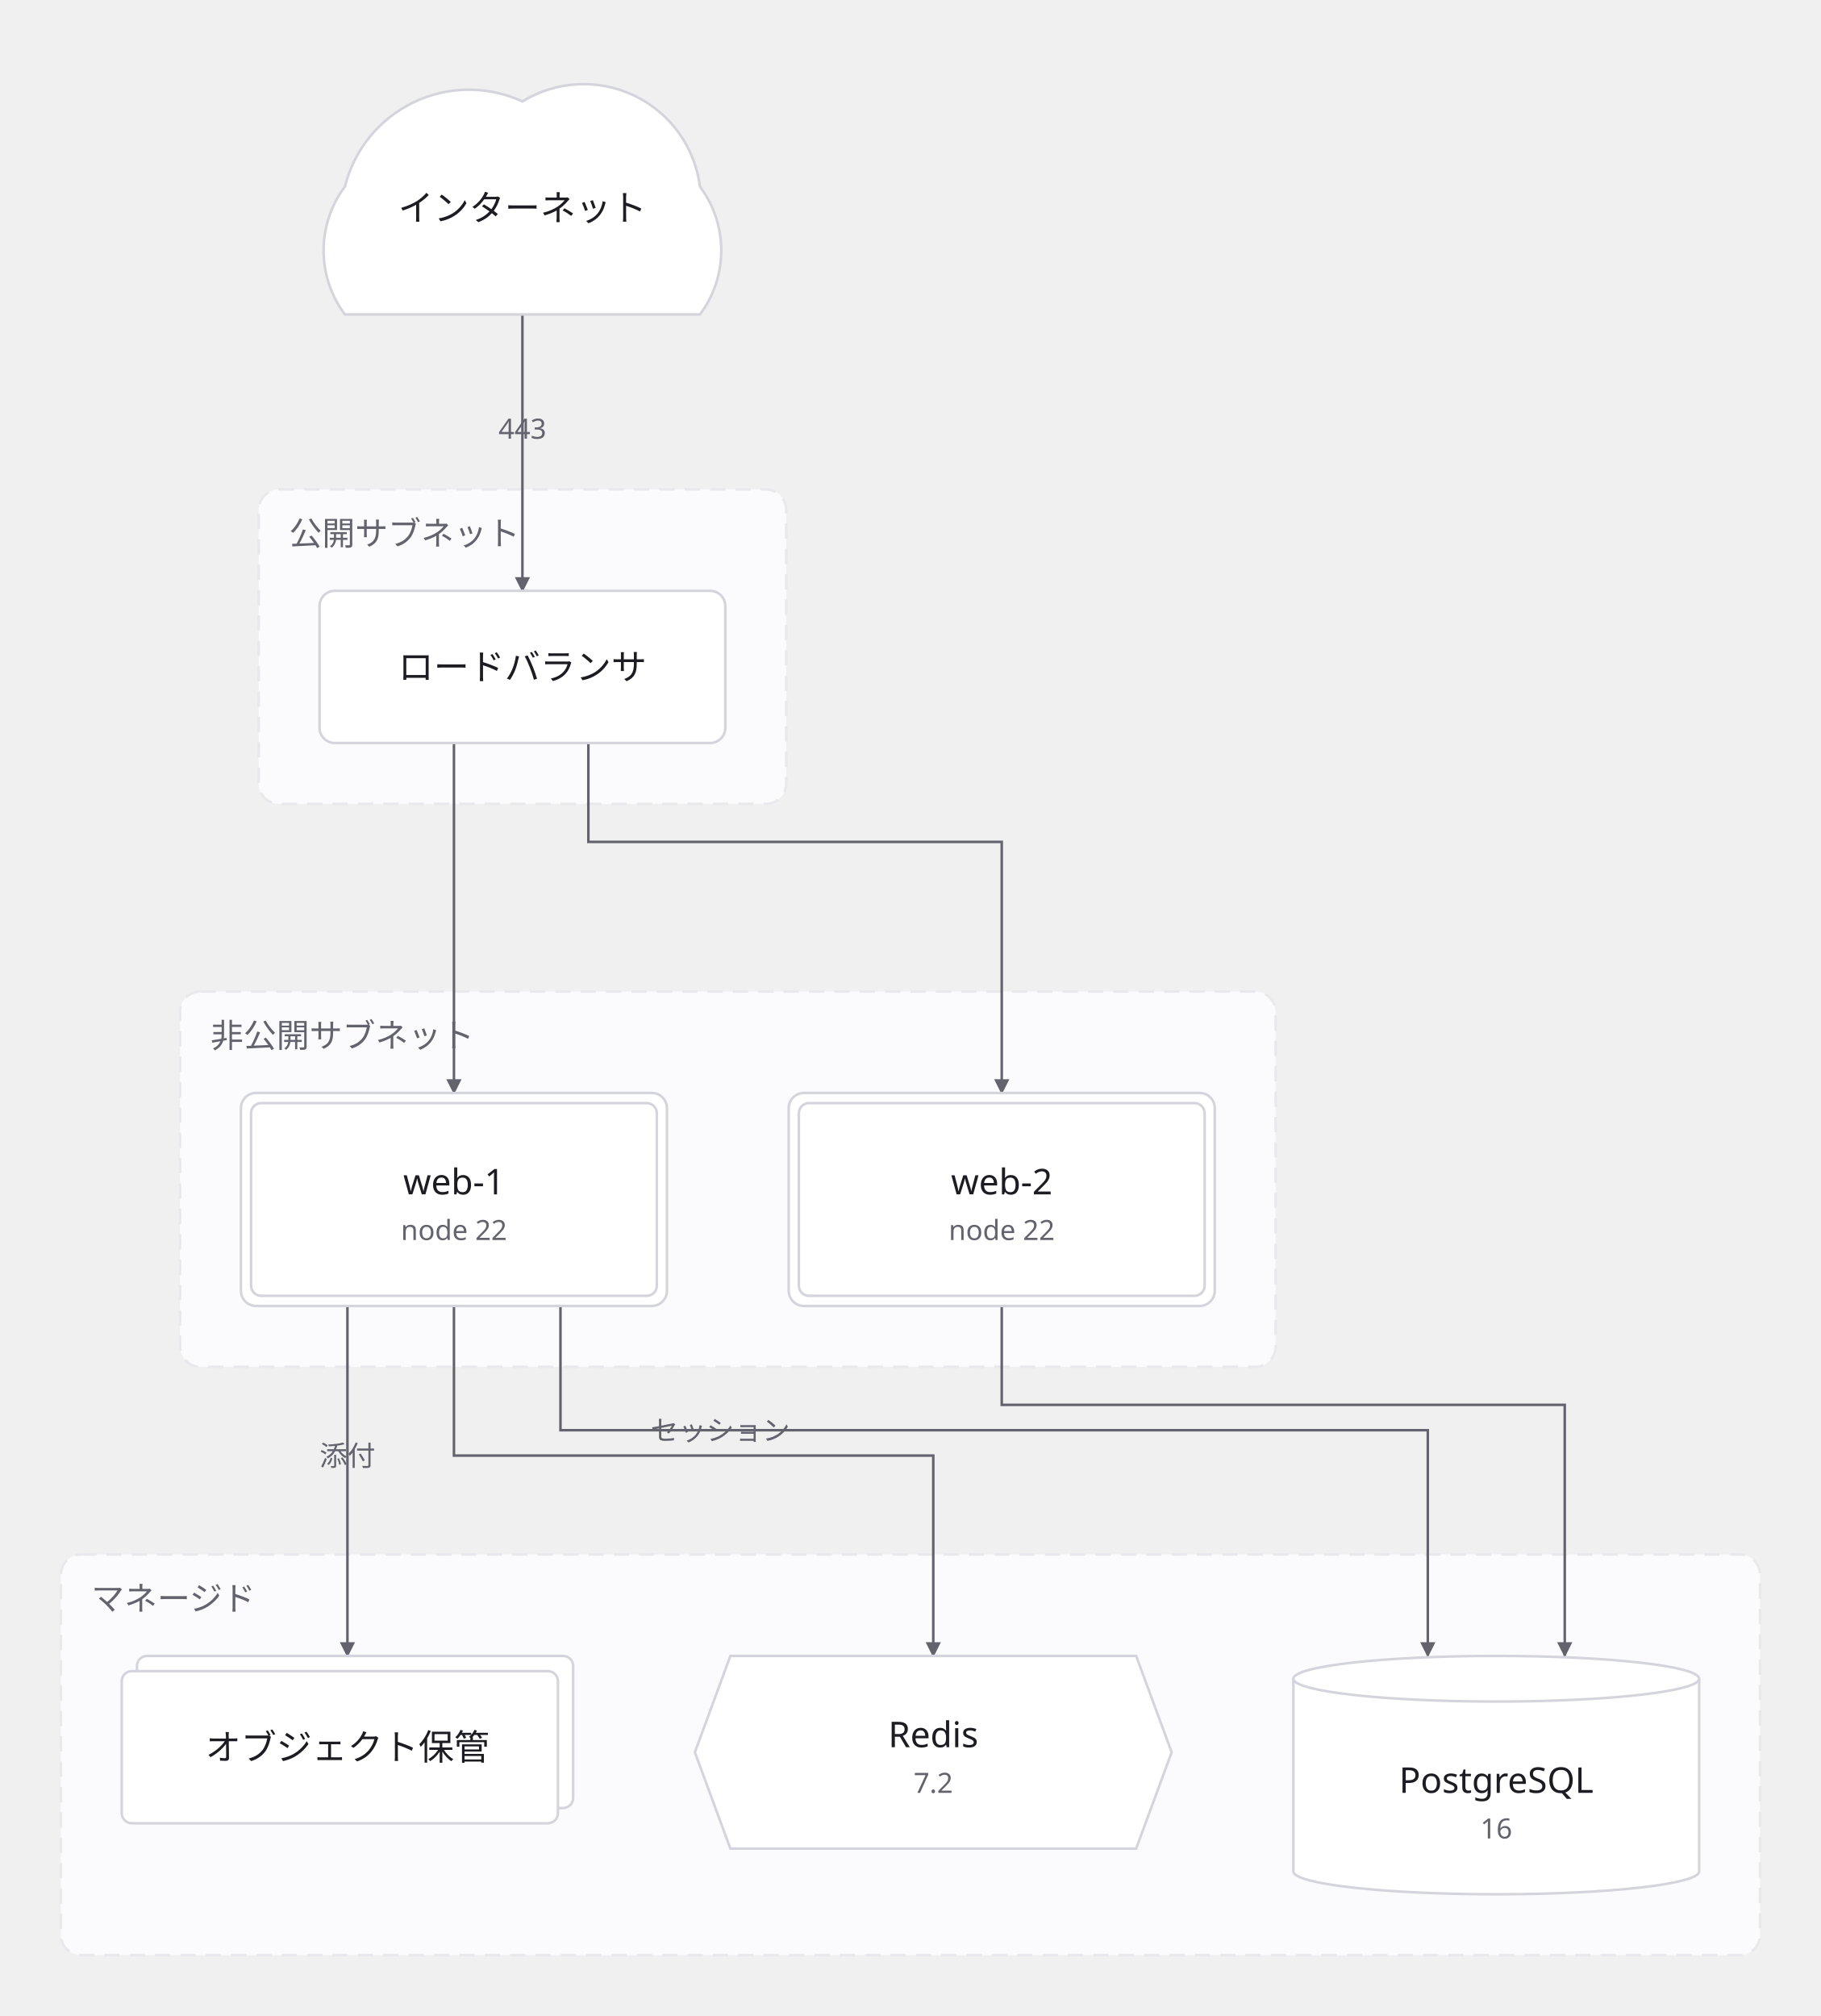
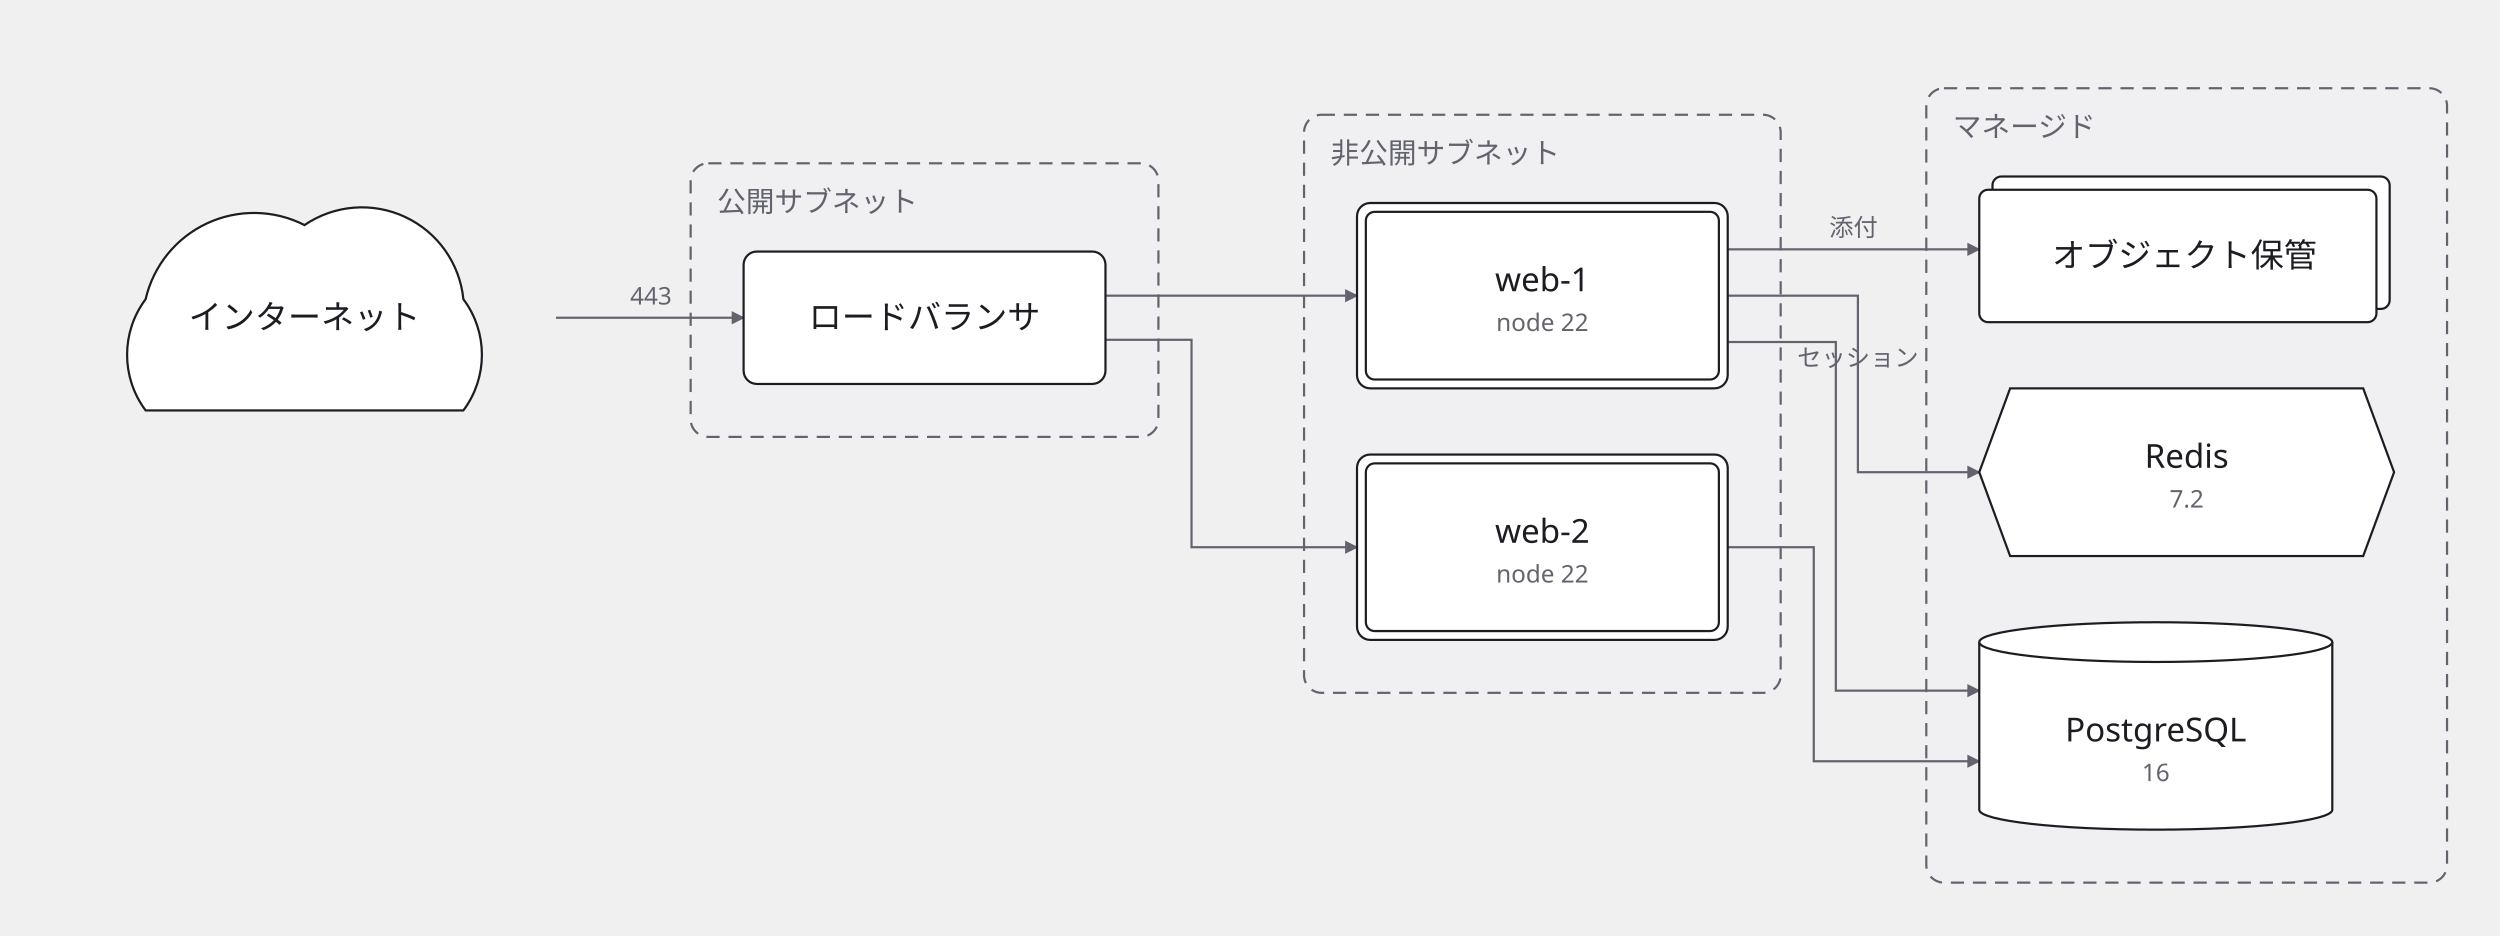
- <svg xmlns="http://www.w3.org/2000/svg" width="718" height="795" viewBox="0 0 718 795">
+ <svg xmlns="http://www.w3.org/2000/svg" width="1133" height="424" viewBox="0 0 1133 424">
  <defs>
    <marker id="arrow" viewBox="0 0 10 10" refX="9" refY="5" markerWidth="6" markerHeight="6" orient="auto">
      <path d="M 0 0 L 10 5 L 0 10 z" fill="#63636e" />
    </marker>
  </defs>
  <g data-group="pub">
-     <rect x="102" y="193" width="208" height="124" rx="8" fill="#fbfbfd" stroke="#e8e8ed" stroke-dasharray="6 4" />
-     <text x="114" y="215" font-family="sans-serif" font-size="13" fill="#63636e">公開サブネット</text>
+     <rect x="313" y="74" width="212" height="124" rx="8" fill="#f0f0f3" stroke="#63636e" stroke-dasharray="6 4" />
+     <text x="325" y="96" font-family="sans-serif" font-size="13" fill="#63636e">公開サブネット</text>
  </g>
  <g data-group="pri">
-     <rect x="71" y="391" width="432" height="148" rx="8" fill="#fbfbfd" stroke="#e8e8ed" stroke-dasharray="6 4" />
-     <text x="83" y="413" font-family="sans-serif" font-size="13" fill="#63636e">非公開サブネット</text>
+     <rect x="591" y="52" width="216" height="262" rx="8" fill="#f0f0f3" stroke="#63636e" stroke-dasharray="6 4" />
+     <text x="603" y="74" font-family="sans-serif" font-size="13" fill="#63636e">非公開サブネット</text>
  </g>
  <g data-group="mgd">
-     <rect x="24" y="613" width="670" height="158" rx="8" fill="#fbfbfd" stroke="#e8e8ed" stroke-dasharray="6 4" />
-     <text x="36" y="635" font-family="sans-serif" font-size="13" fill="#63636e">マネージド</text>
+     <rect x="873" y="40" width="236" height="360" rx="8" fill="#f0f0f3" stroke="#63636e" stroke-dasharray="6 4" />
+     <text x="885" y="62" font-family="sans-serif" font-size="13" fill="#63636e">マネージド</text>
  </g>
  <g data-edge="net&gt;lb" data-pinned="false">
-     <path d="M 206 124 L 206 233" fill="none" stroke="#63636e" stroke-width="1" marker-end="url(#arrow)" />
-     <text x="206" y="173" text-anchor="middle" font-family="sans-serif" font-size="11" fill="#63636e">443</text>
+     <path d="M 252 144 L 337 144" fill="none" stroke="#63636e" stroke-width="1" marker-end="url(#arrow)" />
+     <text x="295" y="138" text-anchor="middle" font-family="sans-serif" font-size="11" fill="#63636e">443</text>
  </g>
  <g data-edge="lb&gt;web1" data-pinned="false">
-     <path d="M 179 293 L 179 431" fill="none" stroke="#63636e" stroke-width="1" marker-end="url(#arrow)" />
+     <path d="M 501 134 L 615 134" fill="none" stroke="#63636e" stroke-width="1" marker-end="url(#arrow)" />
  </g>
  <g data-edge="lb&gt;web2" data-pinned="false">
-     <path d="M 232 293 L 232 332 L 395 332 L 395 431" fill="none" stroke="#63636e" stroke-width="1" marker-end="url(#arrow)" />
+     <path d="M 501 154 L 540 154 L 540 248 L 615 248" fill="none" stroke="#63636e" stroke-width="1" marker-end="url(#arrow)" />
  </g>
  <g data-edge="web1&gt;kv" data-pinned="false">
-     <path d="M 179 515 L 179 574 L 368 574 L 368 653" fill="none" stroke="#63636e" stroke-width="1" marker-end="url(#arrow)" />
-     <text x="284" y="568" text-anchor="middle" font-family="sans-serif" font-size="11" fill="#63636e">セッション</text>
+     <path d="M 783 134 L 842 134 L 842 214 L 897 214" fill="none" stroke="#63636e" stroke-width="1" marker-end="url(#arrow)" />
+     <text x="842" y="166" text-anchor="middle" font-family="sans-serif" font-size="11" fill="#63636e">セッション</text>
  </g>
  <g data-edge="web1&gt;db" data-pinned="false">
-     <path d="M 221 515 L 221 564 L 563 564 L 563 653" fill="none" stroke="#63636e" stroke-width="1" marker-end="url(#arrow)" />
+     <path d="M 783 155 L 832 155 L 832 313 L 897 313" fill="none" stroke="#63636e" stroke-width="1" marker-end="url(#arrow)" />
  </g>
  <g data-edge="web2&gt;db" data-pinned="false">
-     <path d="M 395 515 L 395 554 L 617 554 L 617 653" fill="none" stroke="#63636e" stroke-width="1" marker-end="url(#arrow)" />
+     <path d="M 783 248 L 822 248 L 822 345 L 897 345" fill="none" stroke="#63636e" stroke-width="1" marker-end="url(#arrow)" />
  </g>
  <g data-edge="web1&gt;bkt" data-pinned="false">
-     <path d="M 137 515 L 137 653" fill="none" stroke="#63636e" stroke-width="1" marker-end="url(#arrow)" />
-     <text x="137" y="578" text-anchor="middle" font-family="sans-serif" font-size="11" fill="#63636e">添付</text>
+     <path d="M 783 113 L 897 113" fill="none" stroke="#63636e" stroke-width="1" marker-end="url(#arrow)" />
+     <text x="840" y="107" text-anchor="middle" font-family="sans-serif" font-size="11" fill="#63636e">添付</text>
  </g>
  <g data-node="lb" data-pinned="false" data-shape="rect">
-     <rect x="126" y="233" width="160" height="60" rx="6" fill="#ffffff" stroke="#d4d4dc" stroke-width="1" />
-     <text x="206" y="268" text-anchor="middle" font-family="sans-serif" font-size="14" fill="#1c1c22">ロードバランサ</text>
+     <rect x="337" y="114" width="164" height="60" rx="6" fill="#ffffff" stroke="#1c1c22" stroke-width="1" />
+     <text x="419" y="149" text-anchor="middle" font-family="sans-serif" font-size="15" fill="#1c1c22">ロードバランサ</text>
  </g>
  <g data-node="web1" data-pinned="false" data-shape="double">
-     <rect x="95" y="431" width="168" height="84" rx="6" fill="#ffffff" stroke="#d4d4dc" stroke-width="1" />
-     <rect x="99" y="435" width="160" height="76" rx="4" fill="none" stroke="#d4d4dc" stroke-width="1" />
-     <text x="179" y="471" text-anchor="middle" font-family="sans-serif" font-size="14" fill="#1c1c22">web-1</text>
-     <text x="179" y="489" text-anchor="middle" font-family="sans-serif" font-size="11" fill="#63636e">node 22</text>
+     <rect x="615" y="92" width="168" height="84" rx="6" fill="#ffffff" stroke="#1c1c22" stroke-width="1" />
+     <rect x="619" y="96" width="160" height="76" rx="4" fill="none" stroke="#1c1c22" stroke-width="1" />
+     <text x="699" y="132" text-anchor="middle" font-family="sans-serif" font-size="15" fill="#1c1c22">web-1</text>
+     <text x="699" y="150" text-anchor="middle" font-family="sans-serif" font-size="11" fill="#63636e">node 22</text>
  </g>
  <g data-node="web2" data-pinned="false" data-shape="double">
-     <rect x="311" y="431" width="168" height="84" rx="6" fill="#ffffff" stroke="#d4d4dc" stroke-width="1" />
-     <rect x="315" y="435" width="160" height="76" rx="4" fill="none" stroke="#d4d4dc" stroke-width="1" />
-     <text x="395" y="471" text-anchor="middle" font-family="sans-serif" font-size="14" fill="#1c1c22">web-2</text>
-     <text x="395" y="489" text-anchor="middle" font-family="sans-serif" font-size="11" fill="#63636e">node 22</text>
+     <rect x="615" y="206" width="168" height="84" rx="6" fill="#ffffff" stroke="#1c1c22" stroke-width="1" />
+     <rect x="619" y="210" width="160" height="76" rx="4" fill="none" stroke="#1c1c22" stroke-width="1" />
+     <text x="699" y="246" text-anchor="middle" font-family="sans-serif" font-size="15" fill="#1c1c22">web-2</text>
+     <text x="699" y="264" text-anchor="middle" font-family="sans-serif" font-size="11" fill="#63636e">node 22</text>
  </g>
  <g data-node="kv" data-pinned="false" data-shape="hexagon">
-     <polygon points="288,653 448,653 462,691 448,729 288,729 274,691" fill="#ffffff" stroke="#d4d4dc" stroke-width="1" />
-     <text x="368" y="689" text-anchor="middle" font-family="sans-serif" font-size="14" fill="#1c1c22">Redis</text>
-     <text x="368" y="707" text-anchor="middle" font-family="sans-serif" font-size="11" fill="#63636e">7.2</text>
+     <polygon points="911,176 1071,176 1085,214 1071,252 911,252 897,214" fill="#ffffff" stroke="#1c1c22" stroke-width="1" />
+     <text x="991" y="212" text-anchor="middle" font-family="sans-serif" font-size="15" fill="#1c1c22">Redis</text>
+     <text x="991" y="230" text-anchor="middle" font-family="sans-serif" font-size="11" fill="#63636e">7.2</text>
  </g>
  <g data-node="db" data-pinned="false" data-shape="cylinder">
-     <path d="M 510 662 L 510 738 A 80 9 0 0 0 670 738 L 670 662" fill="#ffffff" stroke="#d4d4dc" stroke-width="1" />
-     <ellipse cx="590" cy="662" rx="80" ry="9" fill="#ffffff" stroke="#d4d4dc" stroke-width="1" />
-     <text x="590" y="707" text-anchor="middle" font-family="sans-serif" font-size="14" fill="#1c1c22">PostgreSQL</text>
-     <text x="590" y="725" text-anchor="middle" font-family="sans-serif" font-size="11" fill="#63636e">16</text>
+     <path d="M 897 291 L 897 367 A 80 9 0 0 0 1057 367 L 1057 291" fill="#ffffff" stroke="#1c1c22" stroke-width="1" />
+     <ellipse cx="977" cy="291" rx="80" ry="9" fill="#ffffff" stroke="#1c1c22" stroke-width="1" />
+     <text x="977" y="336" text-anchor="middle" font-family="sans-serif" font-size="15" fill="#1c1c22">PostgreSQL</text>
+     <text x="977" y="354" text-anchor="middle" font-family="sans-serif" font-size="11" fill="#63636e">16</text>
  </g>
  <g data-node="bkt" data-pinned="false" data-shape="stacked">
-     <rect x="54" y="653" width="172" height="60" rx="4" fill="#ffffff" stroke="#d4d4dc" stroke-width="1" />
-     <rect x="48" y="659" width="172" height="60" rx="4" fill="#ffffff" stroke="#d4d4dc" stroke-width="1" />
-     <text x="137" y="694" text-anchor="middle" font-family="sans-serif" font-size="14" fill="#1c1c22">オブジェクト保管</text>
+     <rect x="903" y="80" width="180" height="60" rx="4" fill="#ffffff" stroke="#1c1c22" stroke-width="1" />
+     <rect x="897" y="86" width="180" height="60" rx="4" fill="#ffffff" stroke="#1c1c22" stroke-width="1" />
+     <text x="990" y="121" text-anchor="middle" font-family="sans-serif" font-size="15" fill="#1c1c22">オブジェクト保管</text>
  </g>
  <g data-node="net" data-pinned="false" data-shape="cloud">
-     <path d="M 136 124 A 42 42 0 0 1 136 73.6 A 50.4 50.4 0 0 1 206 40 A 46.2 46.2 0 0 1 276 73.6 A 42 42 0 0 1 276 124 Z" fill="#ffffff" stroke="#d4d4dc" stroke-width="1" />
-     <text x="206" y="87" text-anchor="middle" font-family="sans-serif" font-size="14" fill="#1c1c22">インターネット</text>
+     <path d="M 66 186 A 42 42 0 0 1 66 135.6 A 50.4 50.4 0 0 1 138 102 A 46.2 46.2 0 0 1 210 135.6 A 42 42 0 0 1 210 186 Z" fill="#ffffff" stroke="#1c1c22" stroke-width="1" />
+     <text x="138" y="149" text-anchor="middle" font-family="sans-serif" font-size="15" fill="#1c1c22">インターネット</text>
  </g>
</svg>
